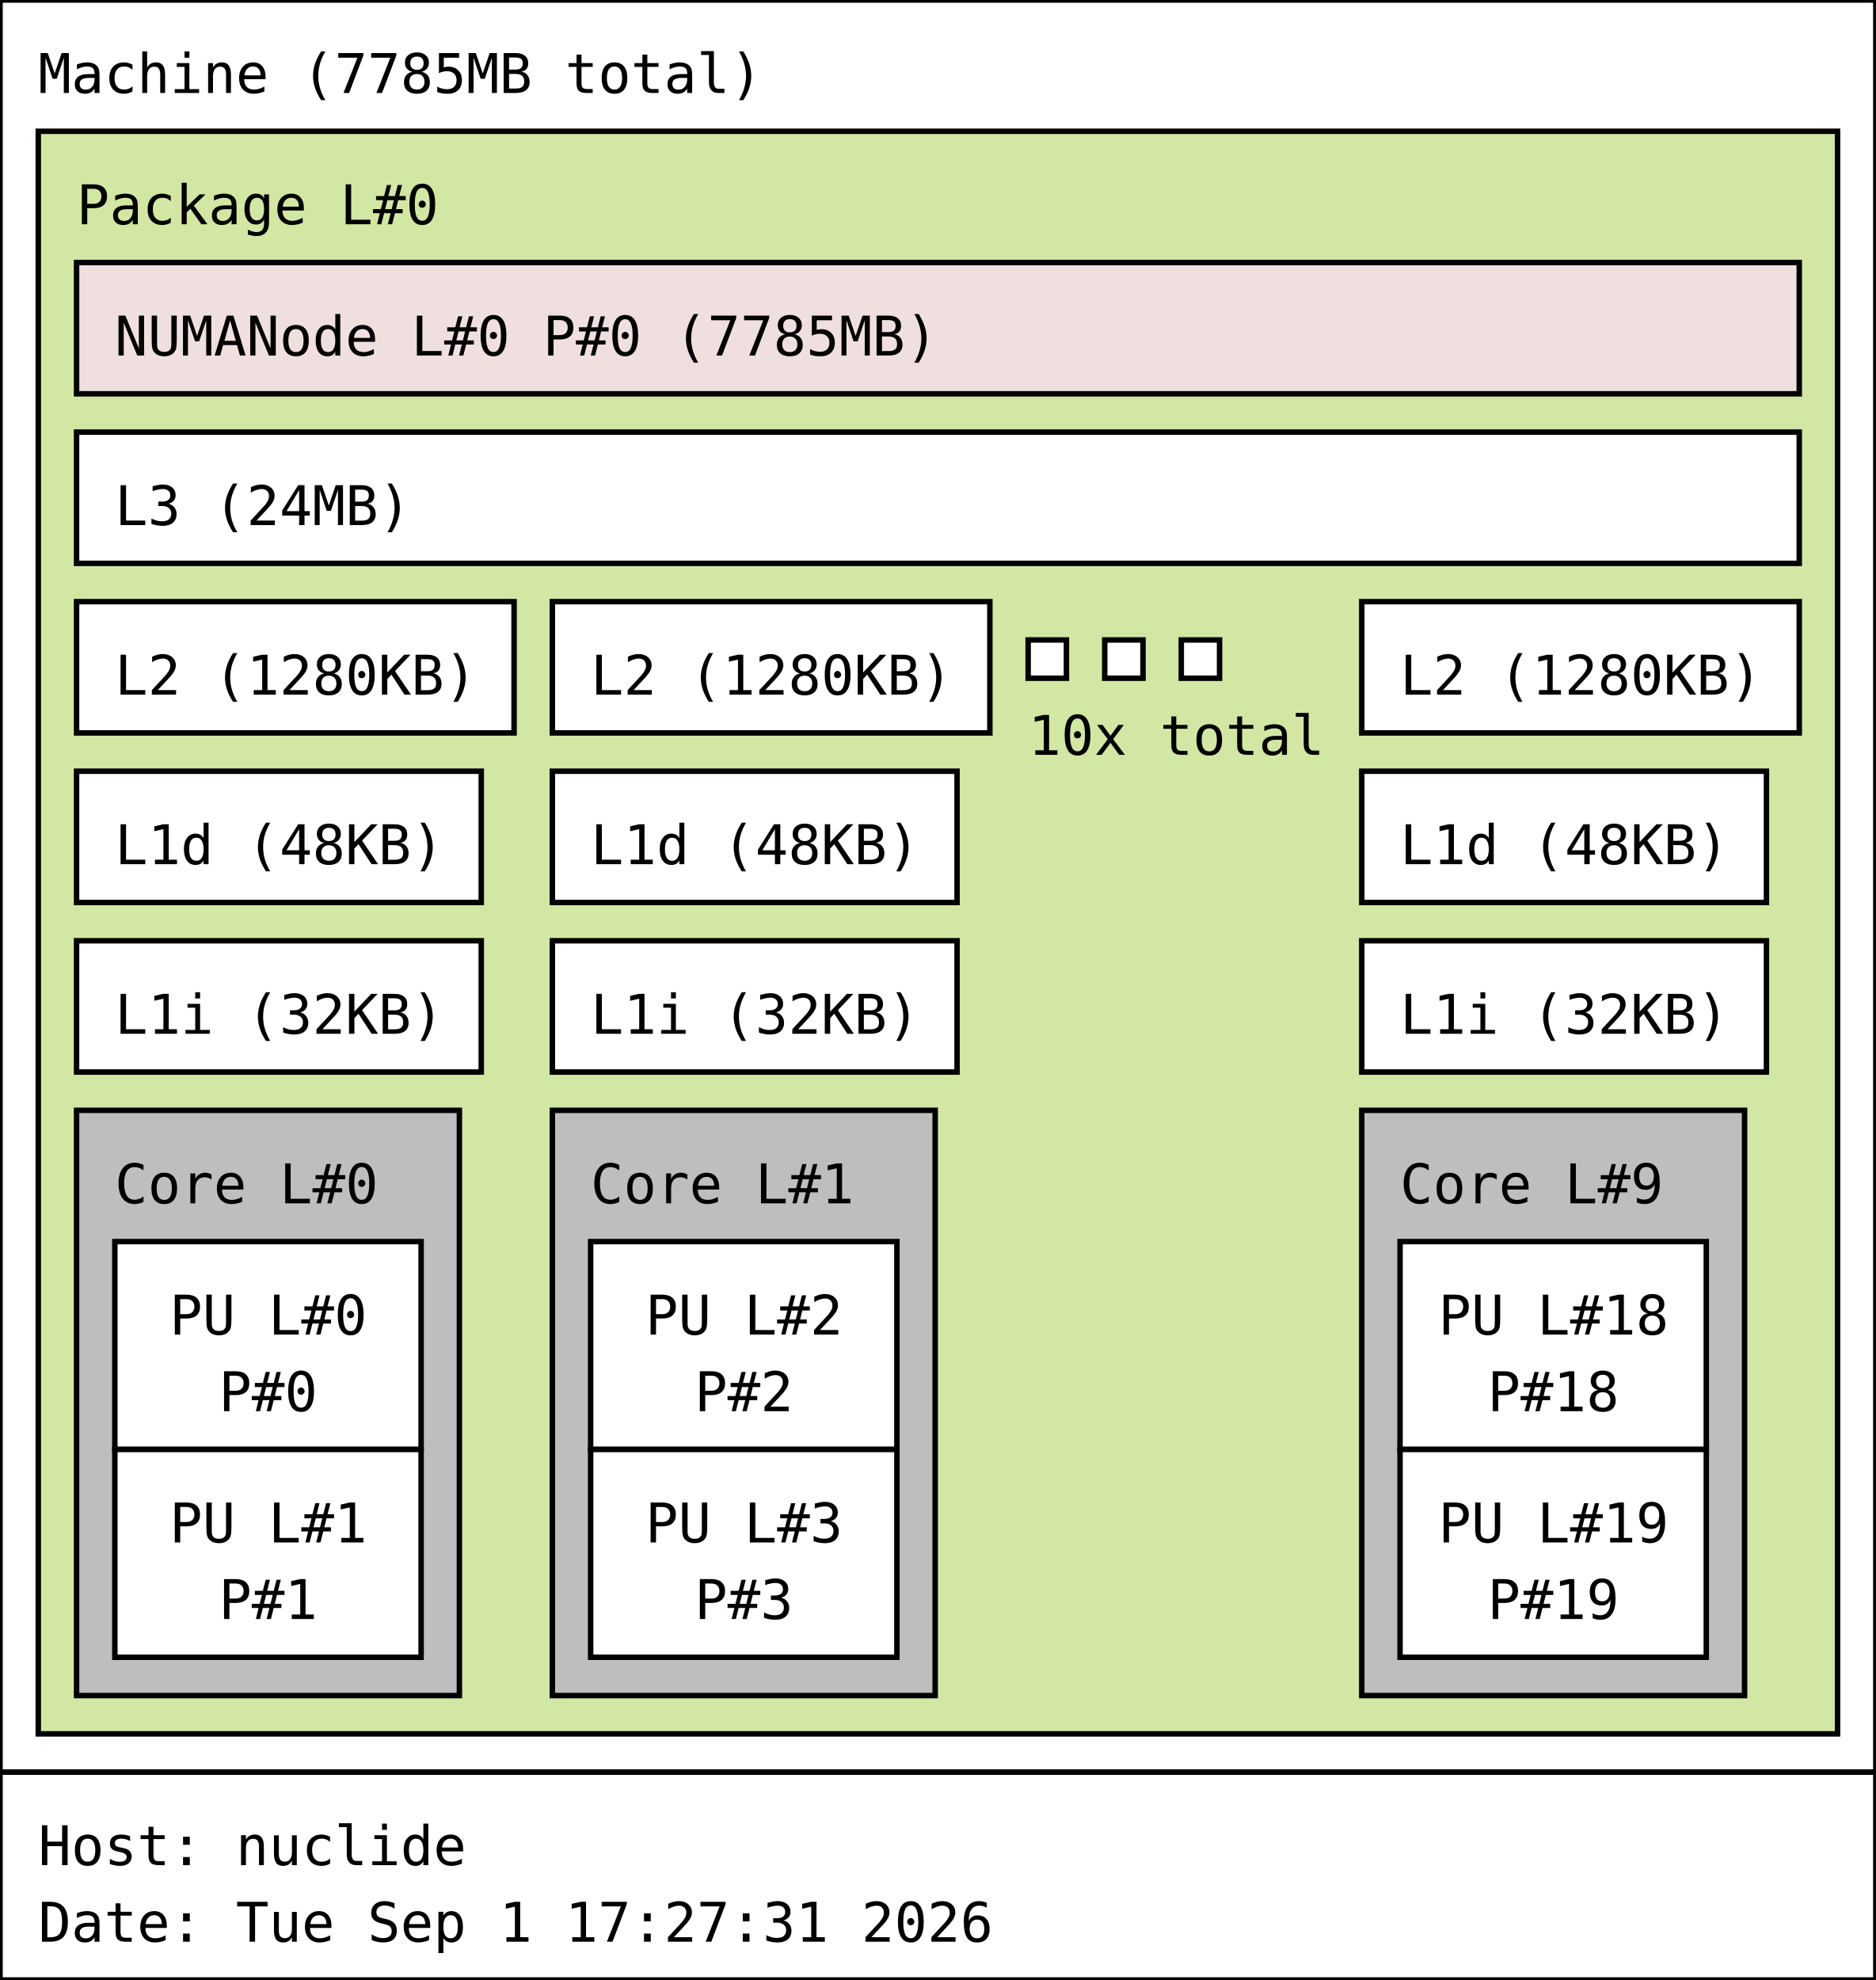
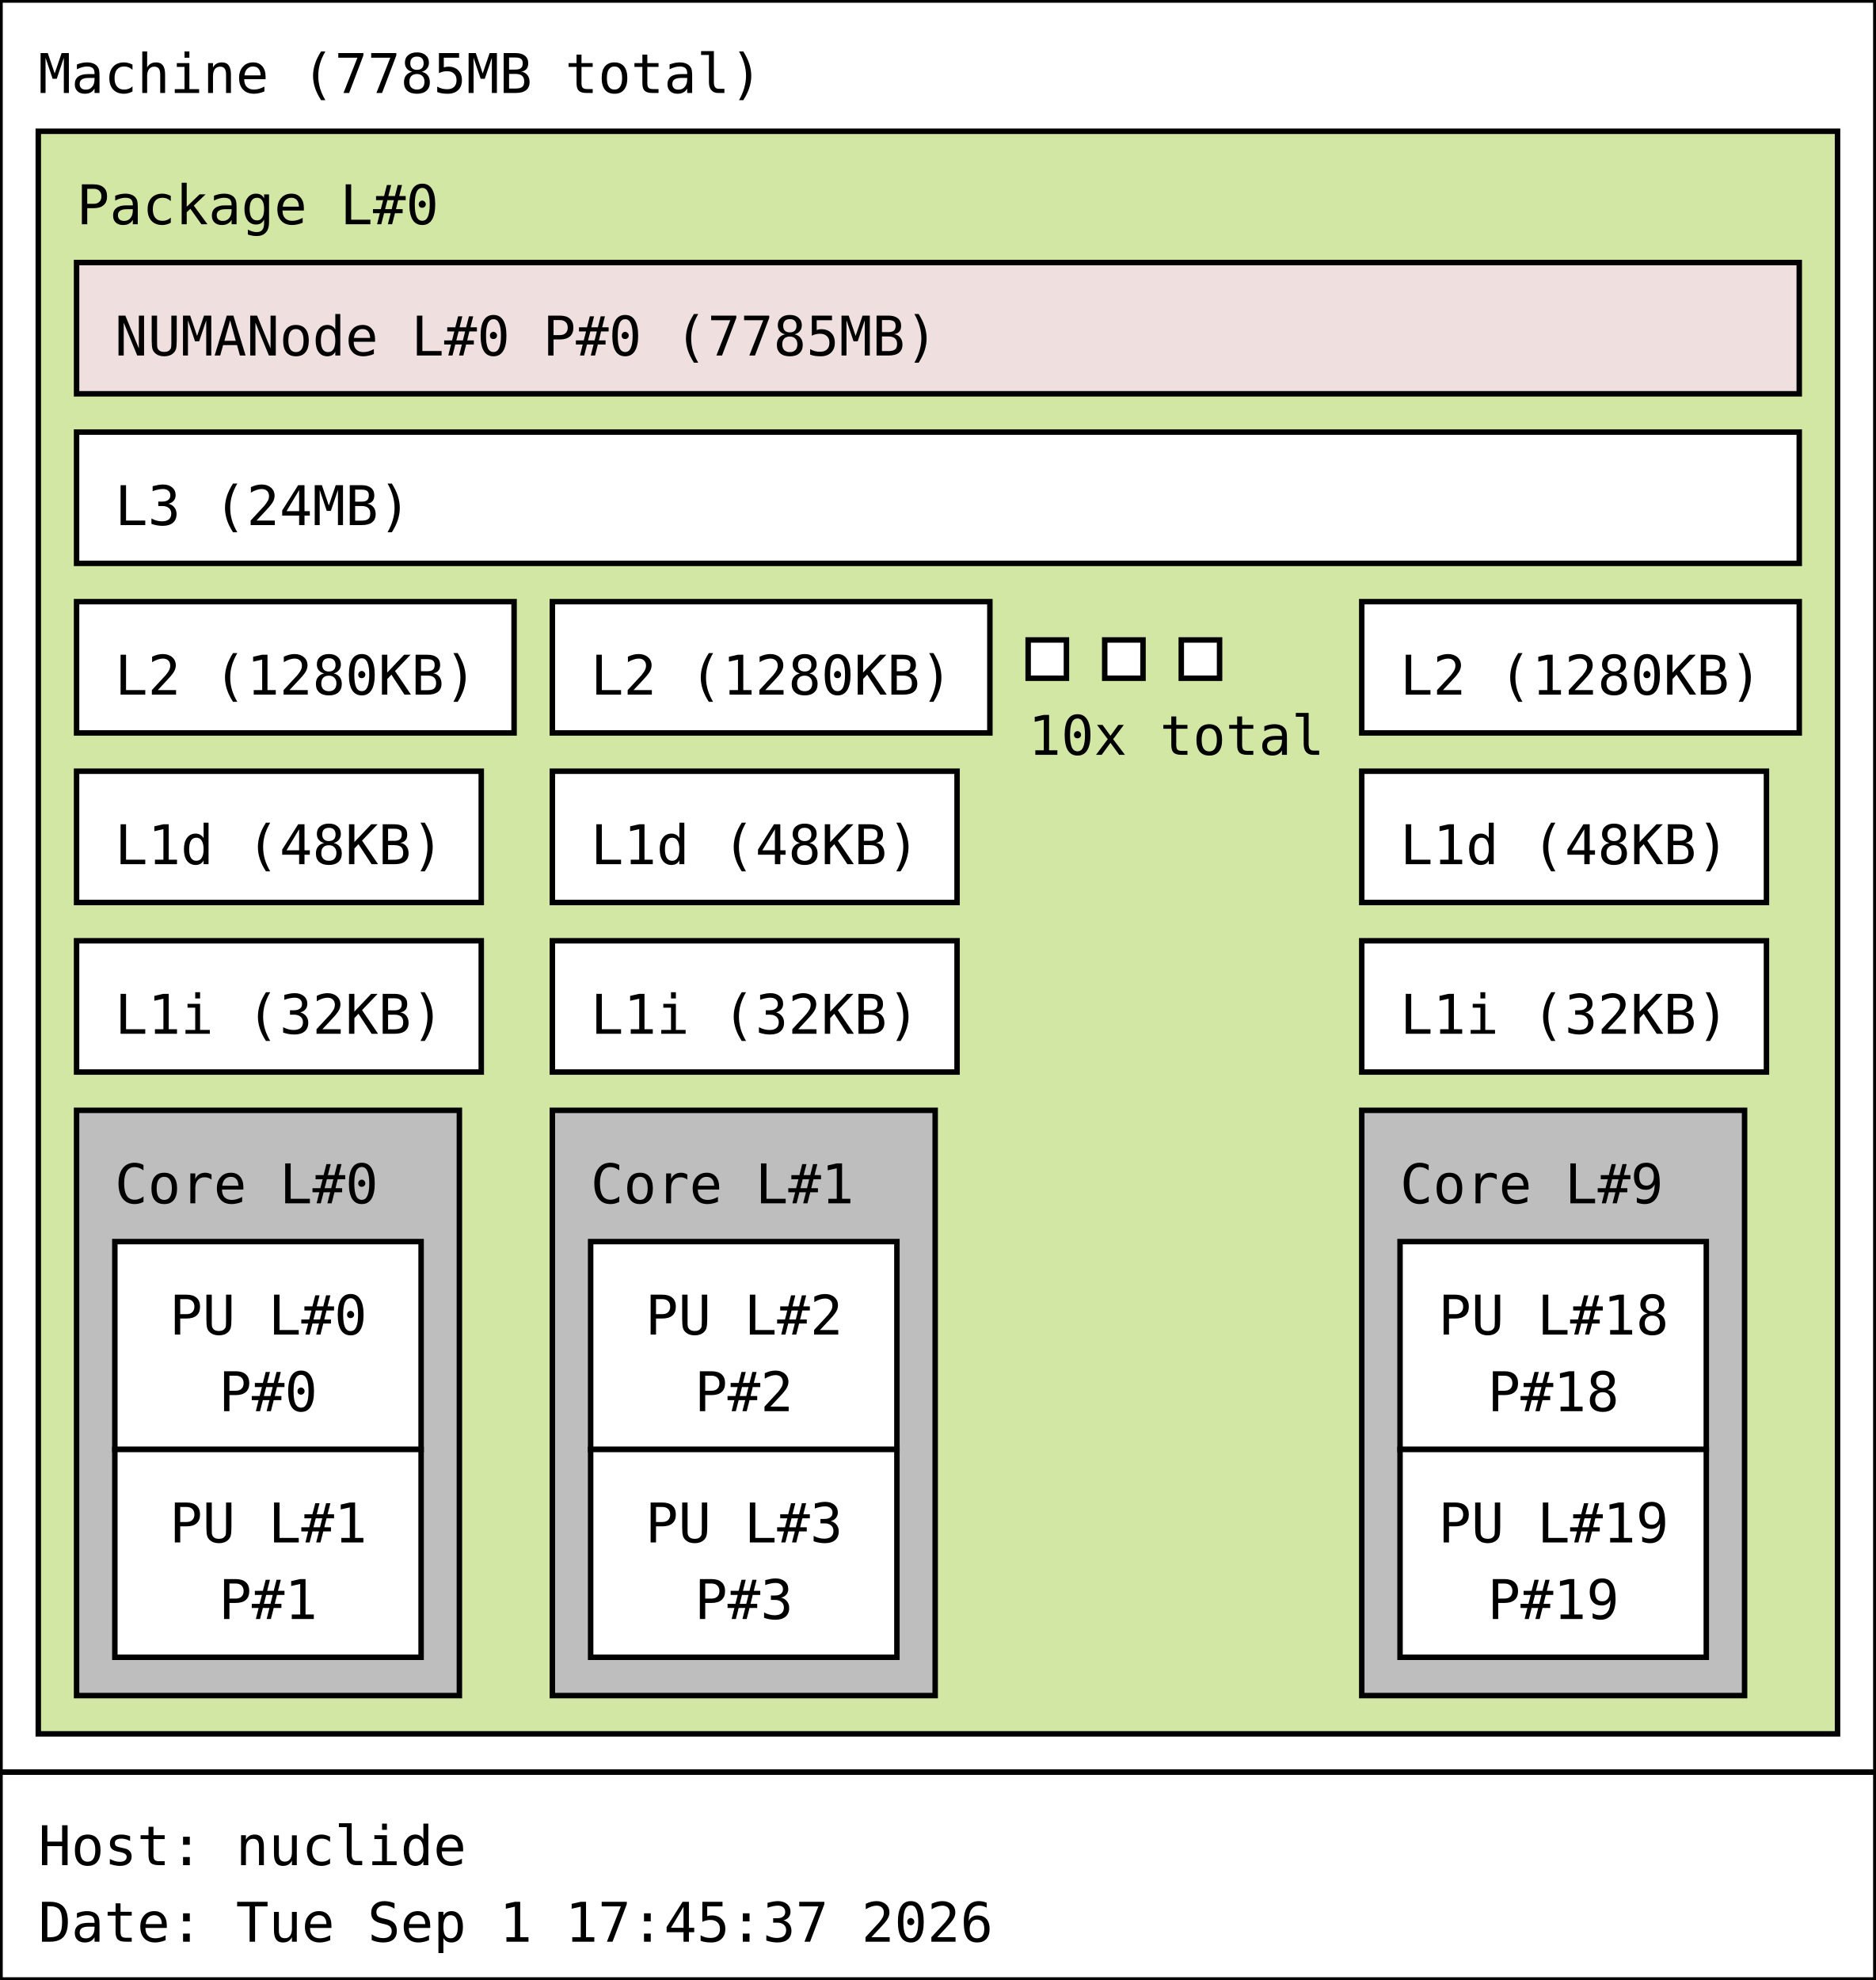
<svg xmlns="http://www.w3.org/2000/svg" width="343px" height="362px" viewBox="0 0 343px 362px" version="1.1">
  <rect id="Machine_0_rect" class="Machine" x="0" y="0" width="343" height="324" fill="rgb(255,255,255)" stroke="rgb(0,0,0)" stroke-width="1" />
  <text id="Machine_0_text" class="Machine" font-family="Monospace" x="7" y="17" fill="rgb(0,0,0)" font-size="10px">Machine (7785MB total)</text>
  <rect id="Package_0_rect" class="Package" x="7" y="24" width="329" height="293" fill="rgb(210,231,164)" stroke="rgb(0,0,0)" stroke-width="1" />
  <text id="Package_0_text" class="Package" font-family="Monospace" x="14" y="41" fill="rgb(0,0,0)" font-size="10px">Package L#0</text>
  <rect id="L3_0_rect" class="L3" x="14" y="79" width="315" height="24" fill="rgb(255,255,255)" stroke="rgb(0,0,0)" stroke-width="1" />
  <text id="L3_0_text" class="L3" font-family="Monospace" x="21" y="96" fill="rgb(0,0,0)" font-size="10px">L3 (24MB)</text>
  <rect id="L2_0_rect" class="L2" x="14" y="110" width="80" height="24" fill="rgb(255,255,255)" stroke="rgb(0,0,0)" stroke-width="1" />
  <text id="L2_0_text" class="L2" font-family="Monospace" x="21" y="127" fill="rgb(0,0,0)" font-size="10px">L2 (1280KB)</text>
  <rect id="L1d_0_rect" class="L1d" x="14" y="141" width="74" height="24" fill="rgb(255,255,255)" stroke="rgb(0,0,0)" stroke-width="1" />
  <text id="L1d_0_text" class="L1d" font-family="Monospace" x="21" y="158" fill="rgb(0,0,0)" font-size="10px">L1d (48KB)</text>
  <rect id="L1i_0_rect" class="L1i" x="14" y="172" width="74" height="24" fill="rgb(255,255,255)" stroke="rgb(0,0,0)" stroke-width="1" />
  <text id="L1i_0_text" class="L1i" font-family="Monospace" x="21" y="189" fill="rgb(0,0,0)" font-size="10px">L1i (32KB)</text>
  <rect id="Core_0_rect" class="Core" x="14" y="203" width="70" height="107" fill="rgb(190,190,190)" stroke="rgb(0,0,0)" stroke-width="1" />
  <text id="Core_0_text" class="Core" font-family="Monospace" x="21" y="220" fill="rgb(0,0,0)" font-size="10px">Core L#0</text>
  <rect id="PU_0_rect" class="PU" x="21" y="227" width="56" height="38" fill="rgb(255,255,255)" stroke="rgb(0,0,0)" stroke-width="1" />
  <text id="PU_0_text" class="PU" font-family="Monospace" x="31" y="244" fill="rgb(0,0,0)" font-size="10px">PU L#0</text>
  <text id="PU_0_text_1" class="PU" font-family="Monospace" x="40" y="258" fill="rgb(0,0,0)" font-size="10px">P#0</text>
  <rect id="PU_1_rect" class="PU" x="21" y="265" width="56" height="38" fill="rgb(255,255,255)" stroke="rgb(0,0,0)" stroke-width="1" />
  <text id="PU_1_text" class="PU" font-family="Monospace" x="31" y="282" fill="rgb(0,0,0)" font-size="10px">PU L#1</text>
  <text id="PU_1_text_1" class="PU" font-family="Monospace" x="40" y="296" fill="rgb(0,0,0)" font-size="10px">P#1</text>
  <rect id="L2_1_rect" class="L2" x="101" y="110" width="80" height="24" fill="rgb(255,255,255)" stroke="rgb(0,0,0)" stroke-width="1" />
  <text id="L2_1_text" class="L2" font-family="Monospace" x="108" y="127" fill="rgb(0,0,0)" font-size="10px">L2 (1280KB)</text>
  <rect id="L1d_1_rect" class="L1d" x="101" y="141" width="74" height="24" fill="rgb(255,255,255)" stroke="rgb(0,0,0)" stroke-width="1" />
  <text id="L1d_1_text" class="L1d" font-family="Monospace" x="108" y="158" fill="rgb(0,0,0)" font-size="10px">L1d (48KB)</text>
  <rect id="L1i_1_rect" class="L1i" x="101" y="172" width="74" height="24" fill="rgb(255,255,255)" stroke="rgb(0,0,0)" stroke-width="1" />
  <text id="L1i_1_text" class="L1i" font-family="Monospace" x="108" y="189" fill="rgb(0,0,0)" font-size="10px">L1i (32KB)</text>
  <rect id="Core_1_rect" class="Core" x="101" y="203" width="70" height="107" fill="rgb(190,190,190)" stroke="rgb(0,0,0)" stroke-width="1" />
  <text id="Core_1_text" class="Core" font-family="Monospace" x="108" y="220" fill="rgb(0,0,0)" font-size="10px">Core L#1</text>
  <rect id="PU_2_rect" class="PU" x="108" y="227" width="56" height="38" fill="rgb(255,255,255)" stroke="rgb(0,0,0)" stroke-width="1" />
  <text id="PU_2_text" class="PU" font-family="Monospace" x="118" y="244" fill="rgb(0,0,0)" font-size="10px">PU L#2</text>
  <text id="PU_2_text_1" class="PU" font-family="Monospace" x="127" y="258" fill="rgb(0,0,0)" font-size="10px">P#2</text>
  <rect id="PU_3_rect" class="PU" x="108" y="265" width="56" height="38" fill="rgb(255,255,255)" stroke="rgb(0,0,0)" stroke-width="1" />
  <text id="PU_3_text" class="PU" font-family="Monospace" x="118" y="282" fill="rgb(0,0,0)" font-size="10px">PU L#3</text>
  <text id="PU_3_text_1" class="PU" font-family="Monospace" x="127" y="296" fill="rgb(0,0,0)" font-size="10px">P#3</text>
  <rect id="L2_2_rect" class="L2" x="188" y="117" width="7" height="7" fill="rgb(255,255,255)" stroke="rgb(0,0,0)" stroke-width="1" />
  <rect id="L2_2_rect" class="L2" x="202" y="117" width="7" height="7" fill="rgb(255,255,255)" stroke="rgb(0,0,0)" stroke-width="1" />
  <rect id="L2_2_rect" class="L2" x="216" y="117" width="7" height="7" fill="rgb(255,255,255)" stroke="rgb(0,0,0)" stroke-width="1" />
  <text id="L2_2_text" class="L2" font-family="Monospace" x="188" y="138" fill="rgb(0,0,0)" font-size="10px">10x total</text>
  <rect id="L2_9_rect" class="L2" x="249" y="110" width="80" height="24" fill="rgb(255,255,255)" stroke="rgb(0,0,0)" stroke-width="1" />
  <text id="L2_9_text" class="L2" font-family="Monospace" x="256" y="127" fill="rgb(0,0,0)" font-size="10px">L2 (1280KB)</text>
  <rect id="L1d_9_rect" class="L1d" x="249" y="141" width="74" height="24" fill="rgb(255,255,255)" stroke="rgb(0,0,0)" stroke-width="1" />
  <text id="L1d_9_text" class="L1d" font-family="Monospace" x="256" y="158" fill="rgb(0,0,0)" font-size="10px">L1d (48KB)</text>
  <rect id="L1i_9_rect" class="L1i" x="249" y="172" width="74" height="24" fill="rgb(255,255,255)" stroke="rgb(0,0,0)" stroke-width="1" />
  <text id="L1i_9_text" class="L1i" font-family="Monospace" x="256" y="189" fill="rgb(0,0,0)" font-size="10px">L1i (32KB)</text>
  <rect id="Core_9_rect" class="Core" x="249" y="203" width="70" height="107" fill="rgb(190,190,190)" stroke="rgb(0,0,0)" stroke-width="1" />
  <text id="Core_9_text" class="Core" font-family="Monospace" x="256" y="220" fill="rgb(0,0,0)" font-size="10px">Core L#9</text>
  <rect id="PU_18_rect" class="PU" x="256" y="227" width="56" height="38" fill="rgb(255,255,255)" stroke="rgb(0,0,0)" stroke-width="1" />
  <text id="PU_18_text" class="PU" font-family="Monospace" x="263" y="244" fill="rgb(0,0,0)" font-size="10px">PU L#18</text>
  <text id="PU_18_text_1" class="PU" font-family="Monospace" x="272" y="258" fill="rgb(0,0,0)" font-size="10px">P#18</text>
  <rect id="PU_19_rect" class="PU" x="256" y="265" width="56" height="38" fill="rgb(255,255,255)" stroke="rgb(0,0,0)" stroke-width="1" />
  <text id="PU_19_text" class="PU" font-family="Monospace" x="263" y="282" fill="rgb(0,0,0)" font-size="10px">PU L#19</text>
  <text id="PU_19_text_1" class="PU" font-family="Monospace" x="272" y="296" fill="rgb(0,0,0)" font-size="10px">P#19</text>
  <rect id="NUMANode_0_rect" class="NUMANode" x="14" y="48" width="315" height="24" fill="rgb(239,223,222)" stroke="rgb(0,0,0)" stroke-width="1" />
  <text id="NUMANode_0_text" class="NUMANode" font-family="Monospace" x="21" y="65" fill="rgb(0,0,0)" font-size="10px">NUMANode L#0 P#0 (7785MB)</text>
  <rect id="anon_rect" x="0" y="324" width="343" height="38" fill="rgb(255,255,255)" stroke="rgb(0,0,0)" stroke-width="1" />
  <text id="anon_text" font-family="Monospace" x="7" y="341" fill="rgb(0,0,0)" font-size="10px">Host: nuclide</text>
-   <text id="anon_text_1" font-family="Monospace" x="7" y="355" fill="rgb(0,0,0)" font-size="10px">Date: Tue Sep  1 17:27:31 2026</text>
+   <text id="anon_text_1" font-family="Monospace" x="7" y="355" fill="rgb(0,0,0)" font-size="10px">Date: Tue Sep  1 17:45:37 2026</text>
</svg>
